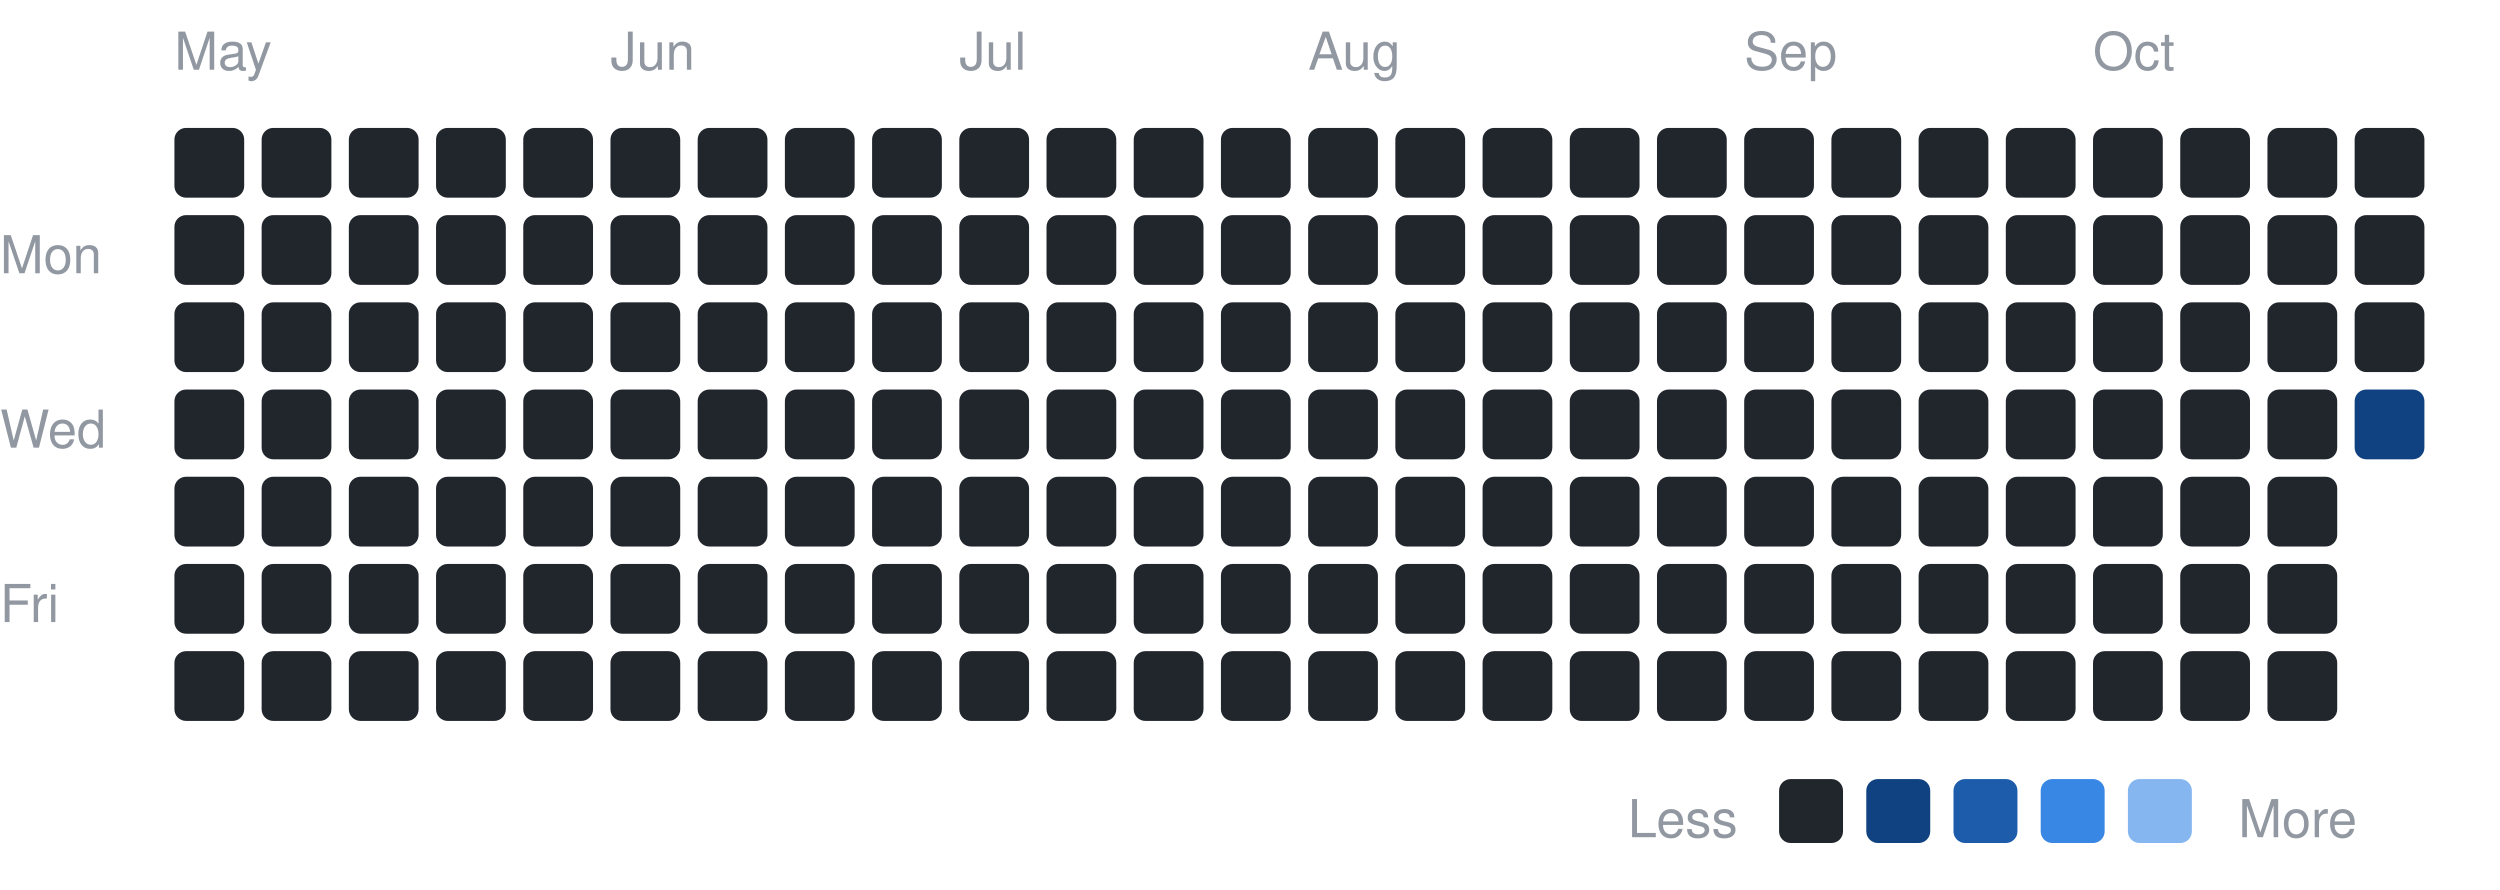
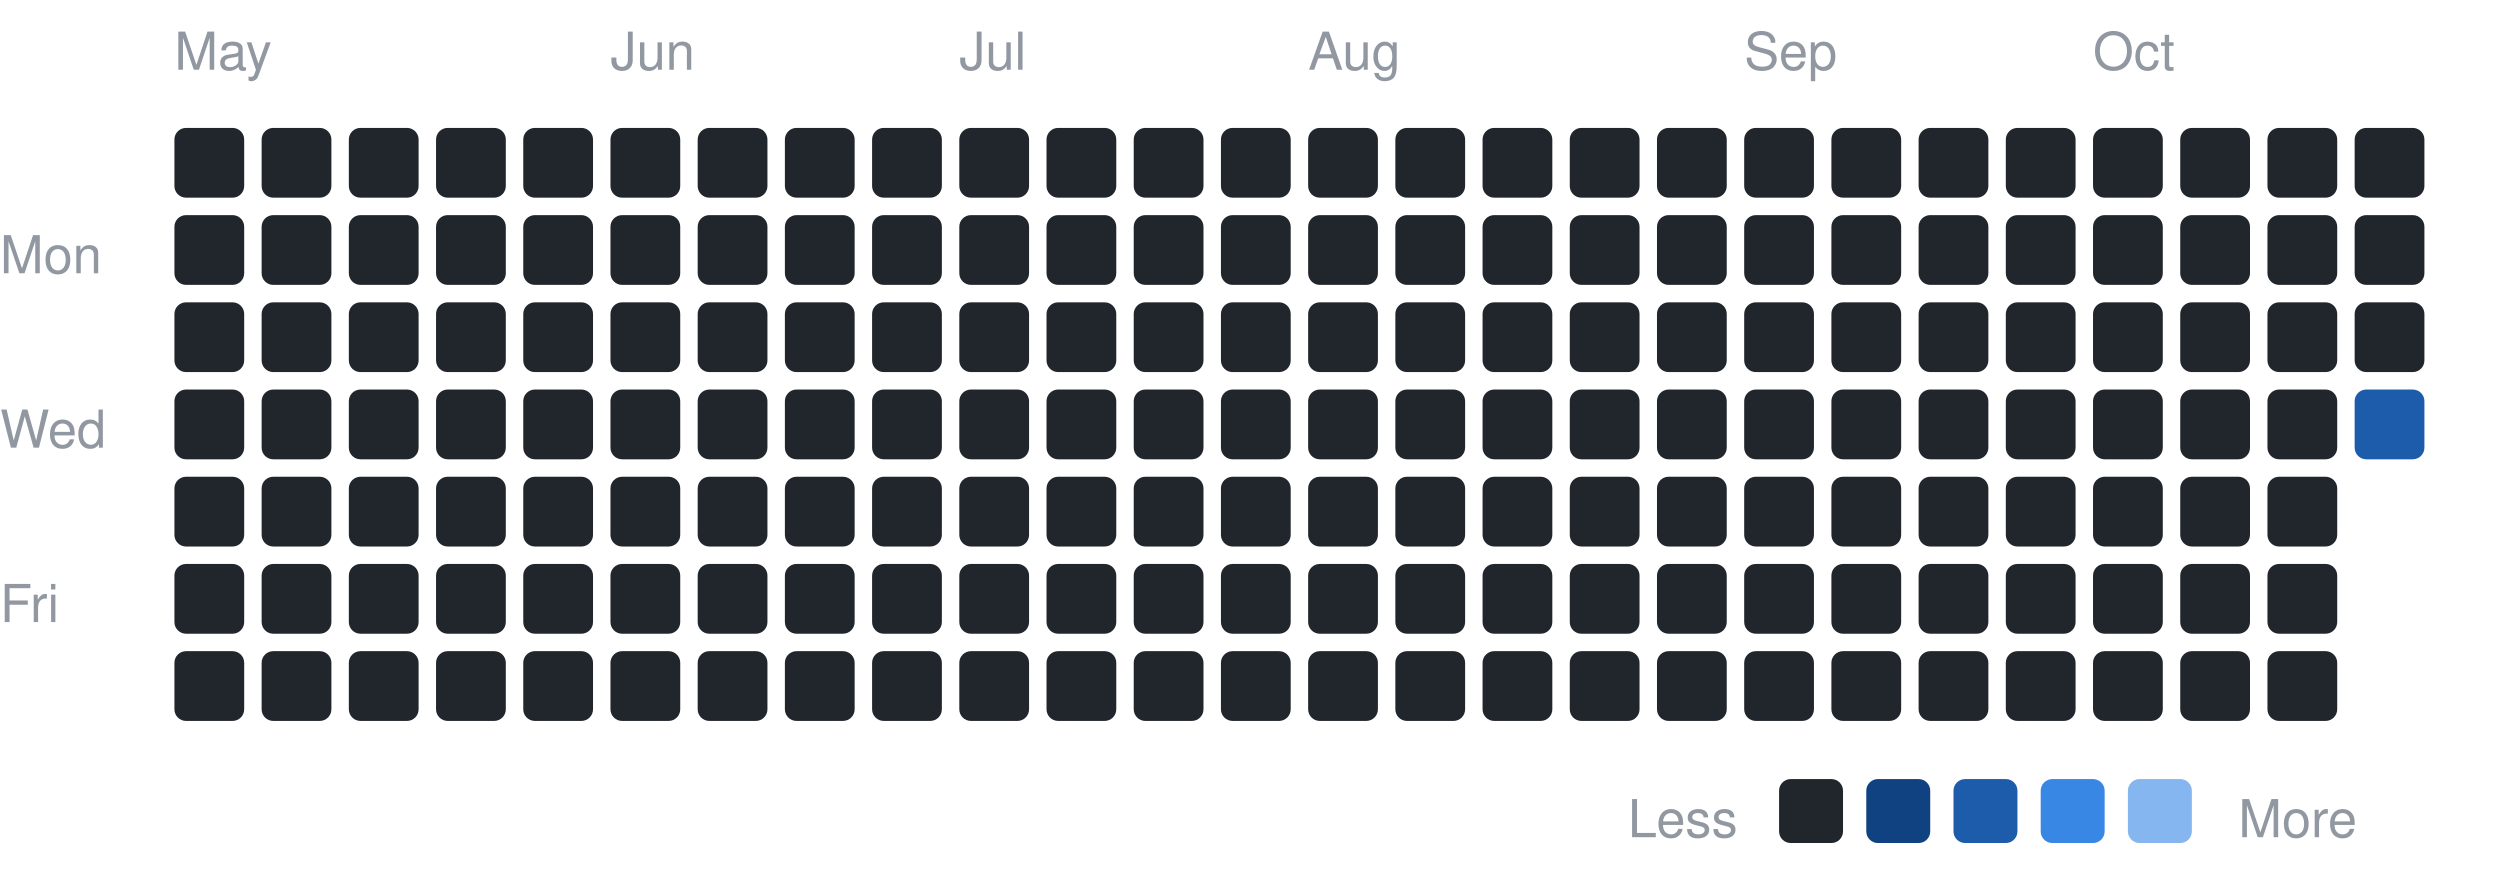
<svg xmlns="http://www.w3.org/2000/svg" width="430" height="153" viewBox="0 0 430 153" font-family="-apple-system,BlinkMacSystemFont,Segoe UI,Helvetica,Arial,sans-serif">
  <text x="0" y="47" font-size="9" fill="#9198a1">Mon</text>
  <text x="0" y="77" font-size="9" fill="#9198a1">Wed</text>
  <text x="0" y="107" font-size="9" fill="#9198a1">Fri</text>
  <text x="30" y="12" font-size="9" fill="#9198a1">May</text>
  <rect x="30" y="22" width="12" height="12" rx="2" fill="#21262d" />
  <rect x="30" y="37" width="12" height="12" rx="2" fill="#21262d" />
  <rect x="30" y="52" width="12" height="12" rx="2" fill="#21262d" />
  <rect x="30" y="67" width="12" height="12" rx="2" fill="#21262d" />
  <rect x="30" y="82" width="12" height="12" rx="2" fill="#21262d" />
  <rect x="30" y="97" width="12" height="12" rx="2" fill="#21262d" />
  <rect x="30" y="112" width="12" height="12" rx="2" fill="#21262d" />
  <rect x="45" y="22" width="12" height="12" rx="2" fill="#21262d" />
  <rect x="45" y="37" width="12" height="12" rx="2" fill="#21262d" />
  <rect x="45" y="52" width="12" height="12" rx="2" fill="#21262d" />
  <rect x="45" y="67" width="12" height="12" rx="2" fill="#21262d" />
  <rect x="45" y="82" width="12" height="12" rx="2" fill="#21262d" />
  <rect x="45" y="97" width="12" height="12" rx="2" fill="#21262d" />
  <rect x="45" y="112" width="12" height="12" rx="2" fill="#21262d" />
  <rect x="60" y="22" width="12" height="12" rx="2" fill="#21262d" />
  <rect x="60" y="37" width="12" height="12" rx="2" fill="#21262d" />
  <rect x="60" y="52" width="12" height="12" rx="2" fill="#21262d" />
  <rect x="60" y="67" width="12" height="12" rx="2" fill="#21262d" />
  <rect x="60" y="82" width="12" height="12" rx="2" fill="#21262d" />
  <rect x="60" y="97" width="12" height="12" rx="2" fill="#21262d" />
  <rect x="60" y="112" width="12" height="12" rx="2" fill="#21262d" />
  <rect x="75" y="22" width="12" height="12" rx="2" fill="#21262d" />
  <rect x="75" y="37" width="12" height="12" rx="2" fill="#21262d" />
  <rect x="75" y="52" width="12" height="12" rx="2" fill="#21262d" />
  <rect x="75" y="67" width="12" height="12" rx="2" fill="#21262d" />
  <rect x="75" y="82" width="12" height="12" rx="2" fill="#21262d" />
  <rect x="75" y="97" width="12" height="12" rx="2" fill="#21262d" />
  <rect x="75" y="112" width="12" height="12" rx="2" fill="#21262d" />
  <rect x="90" y="22" width="12" height="12" rx="2" fill="#21262d" />
  <rect x="90" y="37" width="12" height="12" rx="2" fill="#21262d" />
  <rect x="90" y="52" width="12" height="12" rx="2" fill="#21262d" />
  <rect x="90" y="67" width="12" height="12" rx="2" fill="#21262d" />
  <rect x="90" y="82" width="12" height="12" rx="2" fill="#21262d" />
  <rect x="90" y="97" width="12" height="12" rx="2" fill="#21262d" />
  <rect x="90" y="112" width="12" height="12" rx="2" fill="#21262d" />
  <text x="105" y="12" font-size="9" fill="#9198a1">Jun</text>
  <rect x="105" y="22" width="12" height="12" rx="2" fill="#21262d" />
  <rect x="105" y="37" width="12" height="12" rx="2" fill="#21262d" />
  <rect x="105" y="52" width="12" height="12" rx="2" fill="#21262d" />
  <rect x="105" y="67" width="12" height="12" rx="2" fill="#21262d" />
  <rect x="105" y="82" width="12" height="12" rx="2" fill="#21262d" />
  <rect x="105" y="97" width="12" height="12" rx="2" fill="#21262d" />
  <rect x="105" y="112" width="12" height="12" rx="2" fill="#21262d" />
  <rect x="120" y="22" width="12" height="12" rx="2" fill="#21262d" />
  <rect x="120" y="37" width="12" height="12" rx="2" fill="#21262d" />
  <rect x="120" y="52" width="12" height="12" rx="2" fill="#21262d" />
  <rect x="120" y="67" width="12" height="12" rx="2" fill="#21262d" />
  <rect x="120" y="82" width="12" height="12" rx="2" fill="#21262d" />
  <rect x="120" y="97" width="12" height="12" rx="2" fill="#21262d" />
  <rect x="120" y="112" width="12" height="12" rx="2" fill="#21262d" />
  <rect x="135" y="22" width="12" height="12" rx="2" fill="#21262d" />
  <rect x="135" y="37" width="12" height="12" rx="2" fill="#21262d" />
  <rect x="135" y="52" width="12" height="12" rx="2" fill="#21262d" />
  <rect x="135" y="67" width="12" height="12" rx="2" fill="#21262d" />
  <rect x="135" y="82" width="12" height="12" rx="2" fill="#21262d" />
  <rect x="135" y="97" width="12" height="12" rx="2" fill="#21262d" />
  <rect x="135" y="112" width="12" height="12" rx="2" fill="#21262d" />
  <rect x="150" y="22" width="12" height="12" rx="2" fill="#21262d" />
  <rect x="150" y="37" width="12" height="12" rx="2" fill="#21262d" />
  <rect x="150" y="52" width="12" height="12" rx="2" fill="#21262d" />
  <rect x="150" y="67" width="12" height="12" rx="2" fill="#21262d" />
  <rect x="150" y="82" width="12" height="12" rx="2" fill="#21262d" />
  <rect x="150" y="97" width="12" height="12" rx="2" fill="#21262d" />
  <rect x="150" y="112" width="12" height="12" rx="2" fill="#21262d" />
  <text x="165" y="12" font-size="9" fill="#9198a1">Jul</text>
  <rect x="165" y="22" width="12" height="12" rx="2" fill="#21262d" />
  <rect x="165" y="37" width="12" height="12" rx="2" fill="#21262d" />
  <rect x="165" y="52" width="12" height="12" rx="2" fill="#21262d" />
  <rect x="165" y="67" width="12" height="12" rx="2" fill="#21262d" />
  <rect x="165" y="82" width="12" height="12" rx="2" fill="#21262d" />
  <rect x="165" y="97" width="12" height="12" rx="2" fill="#21262d" />
  <rect x="165" y="112" width="12" height="12" rx="2" fill="#21262d" />
  <rect x="180" y="22" width="12" height="12" rx="2" fill="#21262d" />
  <rect x="180" y="37" width="12" height="12" rx="2" fill="#21262d" />
  <rect x="180" y="52" width="12" height="12" rx="2" fill="#21262d" />
  <rect x="180" y="67" width="12" height="12" rx="2" fill="#21262d" />
  <rect x="180" y="82" width="12" height="12" rx="2" fill="#21262d" />
  <rect x="180" y="97" width="12" height="12" rx="2" fill="#21262d" />
  <rect x="180" y="112" width="12" height="12" rx="2" fill="#21262d" />
  <rect x="195" y="22" width="12" height="12" rx="2" fill="#21262d" />
  <rect x="195" y="37" width="12" height="12" rx="2" fill="#21262d" />
  <rect x="195" y="52" width="12" height="12" rx="2" fill="#21262d" />
  <rect x="195" y="67" width="12" height="12" rx="2" fill="#21262d" />
  <rect x="195" y="82" width="12" height="12" rx="2" fill="#21262d" />
  <rect x="195" y="97" width="12" height="12" rx="2" fill="#21262d" />
  <rect x="195" y="112" width="12" height="12" rx="2" fill="#21262d" />
  <rect x="210" y="22" width="12" height="12" rx="2" fill="#21262d" />
  <rect x="210" y="37" width="12" height="12" rx="2" fill="#21262d" />
  <rect x="210" y="52" width="12" height="12" rx="2" fill="#21262d" />
  <rect x="210" y="67" width="12" height="12" rx="2" fill="#21262d" />
  <rect x="210" y="82" width="12" height="12" rx="2" fill="#21262d" />
  <rect x="210" y="97" width="12" height="12" rx="2" fill="#21262d" />
  <rect x="210" y="112" width="12" height="12" rx="2" fill="#21262d" />
  <text x="225" y="12" font-size="9" fill="#9198a1">Aug</text>
  <rect x="225" y="22" width="12" height="12" rx="2" fill="#21262d" />
  <rect x="225" y="37" width="12" height="12" rx="2" fill="#21262d" />
  <rect x="225" y="52" width="12" height="12" rx="2" fill="#21262d" />
  <rect x="225" y="67" width="12" height="12" rx="2" fill="#21262d" />
  <rect x="225" y="82" width="12" height="12" rx="2" fill="#21262d" />
  <rect x="225" y="97" width="12" height="12" rx="2" fill="#21262d" />
  <rect x="225" y="112" width="12" height="12" rx="2" fill="#21262d" />
  <rect x="240" y="22" width="12" height="12" rx="2" fill="#21262d" />
  <rect x="240" y="37" width="12" height="12" rx="2" fill="#21262d" />
  <rect x="240" y="52" width="12" height="12" rx="2" fill="#21262d" />
  <rect x="240" y="67" width="12" height="12" rx="2" fill="#21262d" />
  <rect x="240" y="82" width="12" height="12" rx="2" fill="#21262d" />
  <rect x="240" y="97" width="12" height="12" rx="2" fill="#21262d" />
  <rect x="240" y="112" width="12" height="12" rx="2" fill="#21262d" />
  <rect x="255" y="22" width="12" height="12" rx="2" fill="#21262d" />
  <rect x="255" y="37" width="12" height="12" rx="2" fill="#21262d" />
  <rect x="255" y="52" width="12" height="12" rx="2" fill="#21262d" />
  <rect x="255" y="67" width="12" height="12" rx="2" fill="#21262d" />
  <rect x="255" y="82" width="12" height="12" rx="2" fill="#21262d" />
  <rect x="255" y="97" width="12" height="12" rx="2" fill="#21262d" />
  <rect x="255" y="112" width="12" height="12" rx="2" fill="#21262d" />
  <rect x="270" y="22" width="12" height="12" rx="2" fill="#21262d" />
  <rect x="270" y="37" width="12" height="12" rx="2" fill="#21262d" />
  <rect x="270" y="52" width="12" height="12" rx="2" fill="#21262d" />
  <rect x="270" y="67" width="12" height="12" rx="2" fill="#21262d" />
  <rect x="270" y="82" width="12" height="12" rx="2" fill="#21262d" />
  <rect x="270" y="97" width="12" height="12" rx="2" fill="#21262d" />
  <rect x="270" y="112" width="12" height="12" rx="2" fill="#21262d" />
  <rect x="285" y="22" width="12" height="12" rx="2" fill="#21262d" />
  <rect x="285" y="37" width="12" height="12" rx="2" fill="#21262d" />
  <rect x="285" y="52" width="12" height="12" rx="2" fill="#21262d" />
  <rect x="285" y="67" width="12" height="12" rx="2" fill="#21262d" />
  <rect x="285" y="82" width="12" height="12" rx="2" fill="#21262d" />
  <rect x="285" y="97" width="12" height="12" rx="2" fill="#21262d" />
  <rect x="285" y="112" width="12" height="12" rx="2" fill="#21262d" />
  <text x="300" y="12" font-size="9" fill="#9198a1">Sep</text>
  <rect x="300" y="22" width="12" height="12" rx="2" fill="#21262d" />
  <rect x="300" y="37" width="12" height="12" rx="2" fill="#21262d" />
  <rect x="300" y="52" width="12" height="12" rx="2" fill="#21262d" />
  <rect x="300" y="67" width="12" height="12" rx="2" fill="#21262d" />
  <rect x="300" y="82" width="12" height="12" rx="2" fill="#21262d" />
  <rect x="300" y="97" width="12" height="12" rx="2" fill="#21262d" />
  <rect x="300" y="112" width="12" height="12" rx="2" fill="#21262d" />
  <rect x="315" y="22" width="12" height="12" rx="2" fill="#21262d" />
  <rect x="315" y="37" width="12" height="12" rx="2" fill="#21262d" />
  <rect x="315" y="52" width="12" height="12" rx="2" fill="#21262d" />
  <rect x="315" y="67" width="12" height="12" rx="2" fill="#21262d" />
  <rect x="315" y="82" width="12" height="12" rx="2" fill="#21262d" />
  <rect x="315" y="97" width="12" height="12" rx="2" fill="#21262d" />
  <rect x="315" y="112" width="12" height="12" rx="2" fill="#21262d" />
  <rect x="330" y="22" width="12" height="12" rx="2" fill="#21262d" />
  <rect x="330" y="37" width="12" height="12" rx="2" fill="#21262d" />
  <rect x="330" y="52" width="12" height="12" rx="2" fill="#21262d" />
  <rect x="330" y="67" width="12" height="12" rx="2" fill="#21262d" />
  <rect x="330" y="82" width="12" height="12" rx="2" fill="#21262d" />
  <rect x="330" y="97" width="12" height="12" rx="2" fill="#21262d" />
  <rect x="330" y="112" width="12" height="12" rx="2" fill="#21262d" />
  <rect x="345" y="22" width="12" height="12" rx="2" fill="#21262d" />
  <rect x="345" y="37" width="12" height="12" rx="2" fill="#21262d" />
  <rect x="345" y="52" width="12" height="12" rx="2" fill="#21262d" />
  <rect x="345" y="67" width="12" height="12" rx="2" fill="#21262d" />
  <rect x="345" y="82" width="12" height="12" rx="2" fill="#21262d" />
  <rect x="345" y="97" width="12" height="12" rx="2" fill="#21262d" />
  <rect x="345" y="112" width="12" height="12" rx="2" fill="#21262d" />
  <text x="360" y="12" font-size="9" fill="#9198a1">Oct</text>
  <rect x="360" y="22" width="12" height="12" rx="2" fill="#21262d" />
  <rect x="360" y="37" width="12" height="12" rx="2" fill="#21262d" />
  <rect x="360" y="52" width="12" height="12" rx="2" fill="#21262d" />
  <rect x="360" y="67" width="12" height="12" rx="2" fill="#21262d" />
  <rect x="360" y="82" width="12" height="12" rx="2" fill="#21262d" />
  <rect x="360" y="97" width="12" height="12" rx="2" fill="#21262d" />
  <rect x="360" y="112" width="12" height="12" rx="2" fill="#21262d" />
  <rect x="375" y="22" width="12" height="12" rx="2" fill="#21262d" />
  <rect x="375" y="37" width="12" height="12" rx="2" fill="#21262d" />
  <rect x="375" y="52" width="12" height="12" rx="2" fill="#21262d" />
  <rect x="375" y="67" width="12" height="12" rx="2" fill="#21262d" />
  <rect x="375" y="82" width="12" height="12" rx="2" fill="#21262d" />
  <rect x="375" y="97" width="12" height="12" rx="2" fill="#21262d" />
  <rect x="375" y="112" width="12" height="12" rx="2" fill="#21262d" />
  <rect x="390" y="22" width="12" height="12" rx="2" fill="#21262d" />
  <rect x="390" y="37" width="12" height="12" rx="2" fill="#21262d" />
  <rect x="390" y="52" width="12" height="12" rx="2" fill="#21262d" />
  <rect x="390" y="67" width="12" height="12" rx="2" fill="#21262d" />
  <rect x="390" y="82" width="12" height="12" rx="2" fill="#21262d" />
  <rect x="390" y="97" width="12" height="12" rx="2" fill="#21262d" />
  <rect x="390" y="112" width="12" height="12" rx="2" fill="#21262d" />
  <rect x="405" y="22" width="12" height="12" rx="2" fill="#21262d" />
  <rect x="405" y="37" width="12" height="12" rx="2" fill="#21262d" />
  <rect x="405" y="52" width="12" height="12" rx="2" fill="#21262d" />
-   <rect x="405" y="67" width="12" height="12" rx="2" fill="#104281" />
+   <rect x="405" y="67" width="12" height="12" rx="2" fill="#1c5cab" />
  <text x="280" y="144" font-size="9" fill="#9198a1">Less</text>
  <rect x="306" y="134" width="11" height="11" rx="2" fill="#21262d" />
  <rect x="321" y="134" width="11" height="11" rx="2" fill="#104281" />
  <rect x="336" y="134" width="11" height="11" rx="2" fill="#1c5cab" />
  <rect x="351" y="134" width="11" height="11" rx="2" fill="#3987e5" />
  <rect x="366" y="134" width="11" height="11" rx="2" fill="#86b6ef" />
  <text x="385" y="144" font-size="9" fill="#9198a1">More</text>
</svg>
